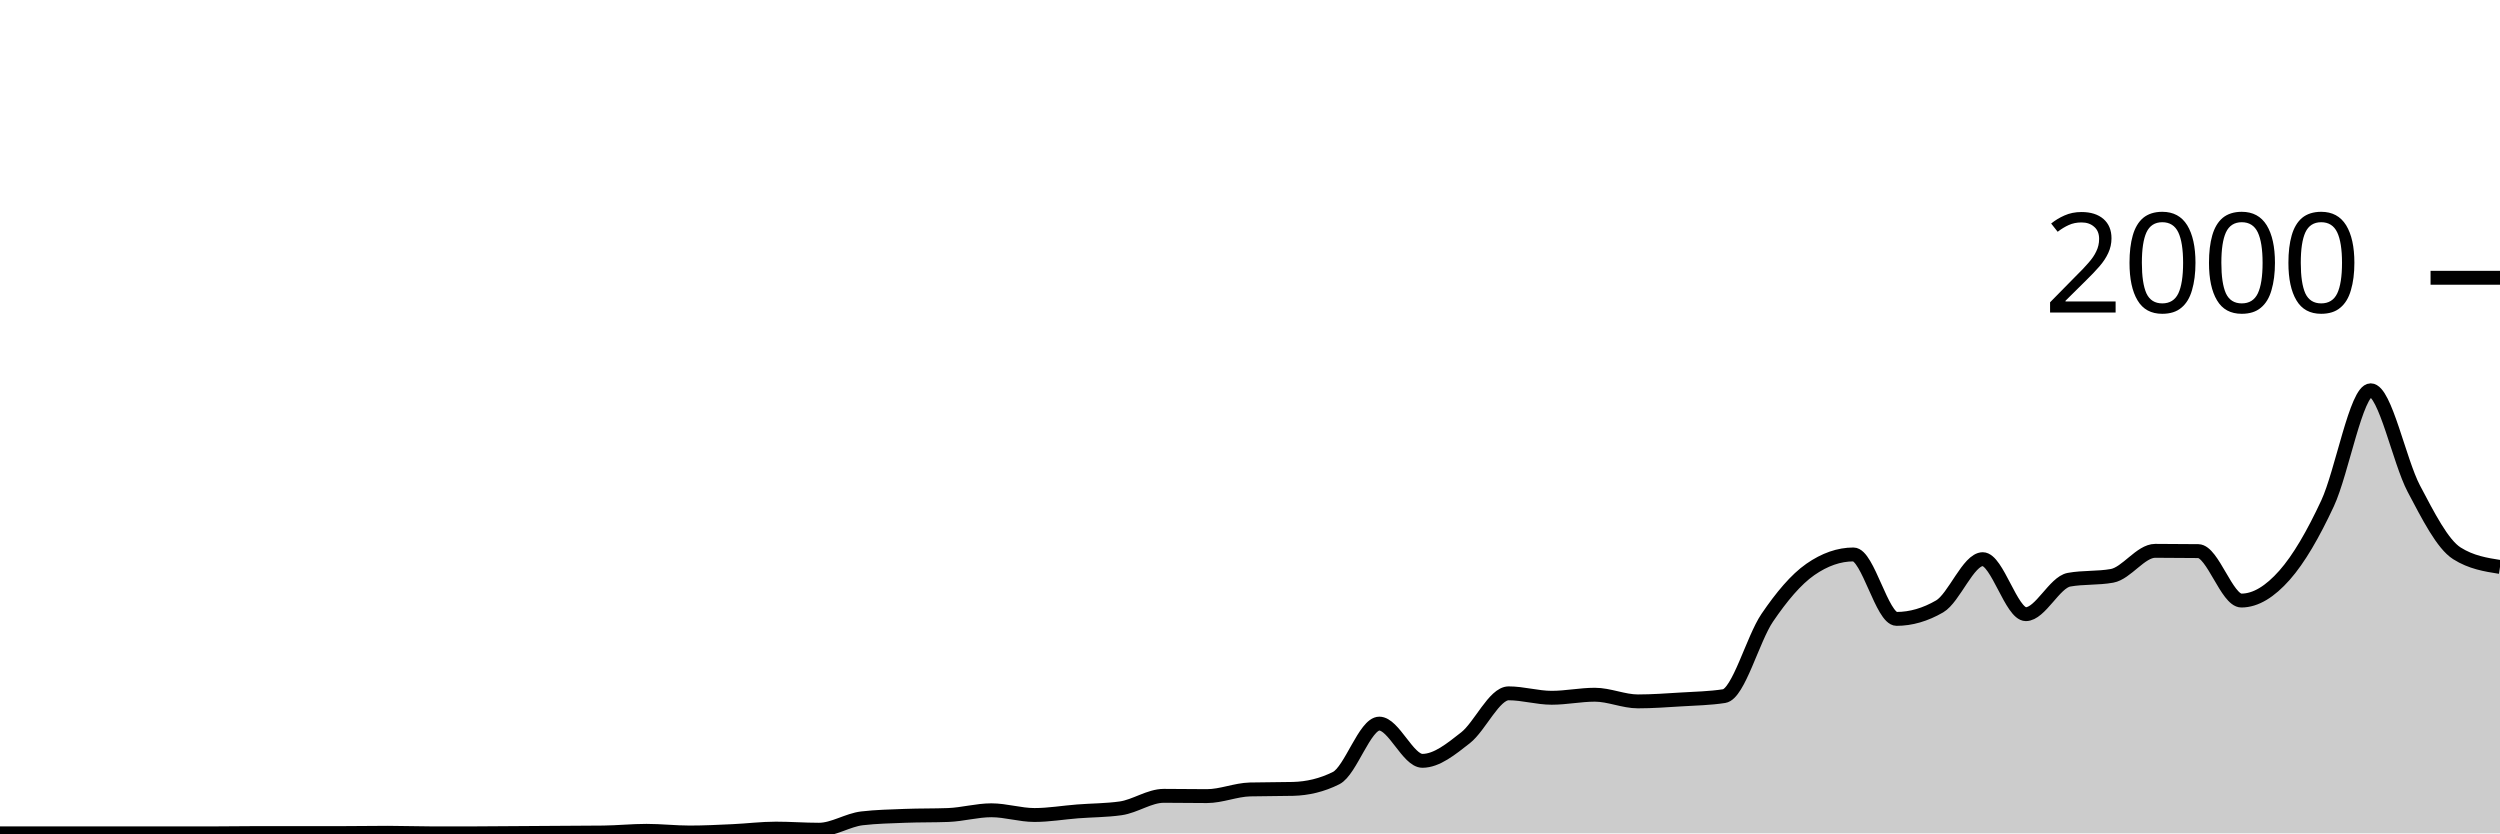
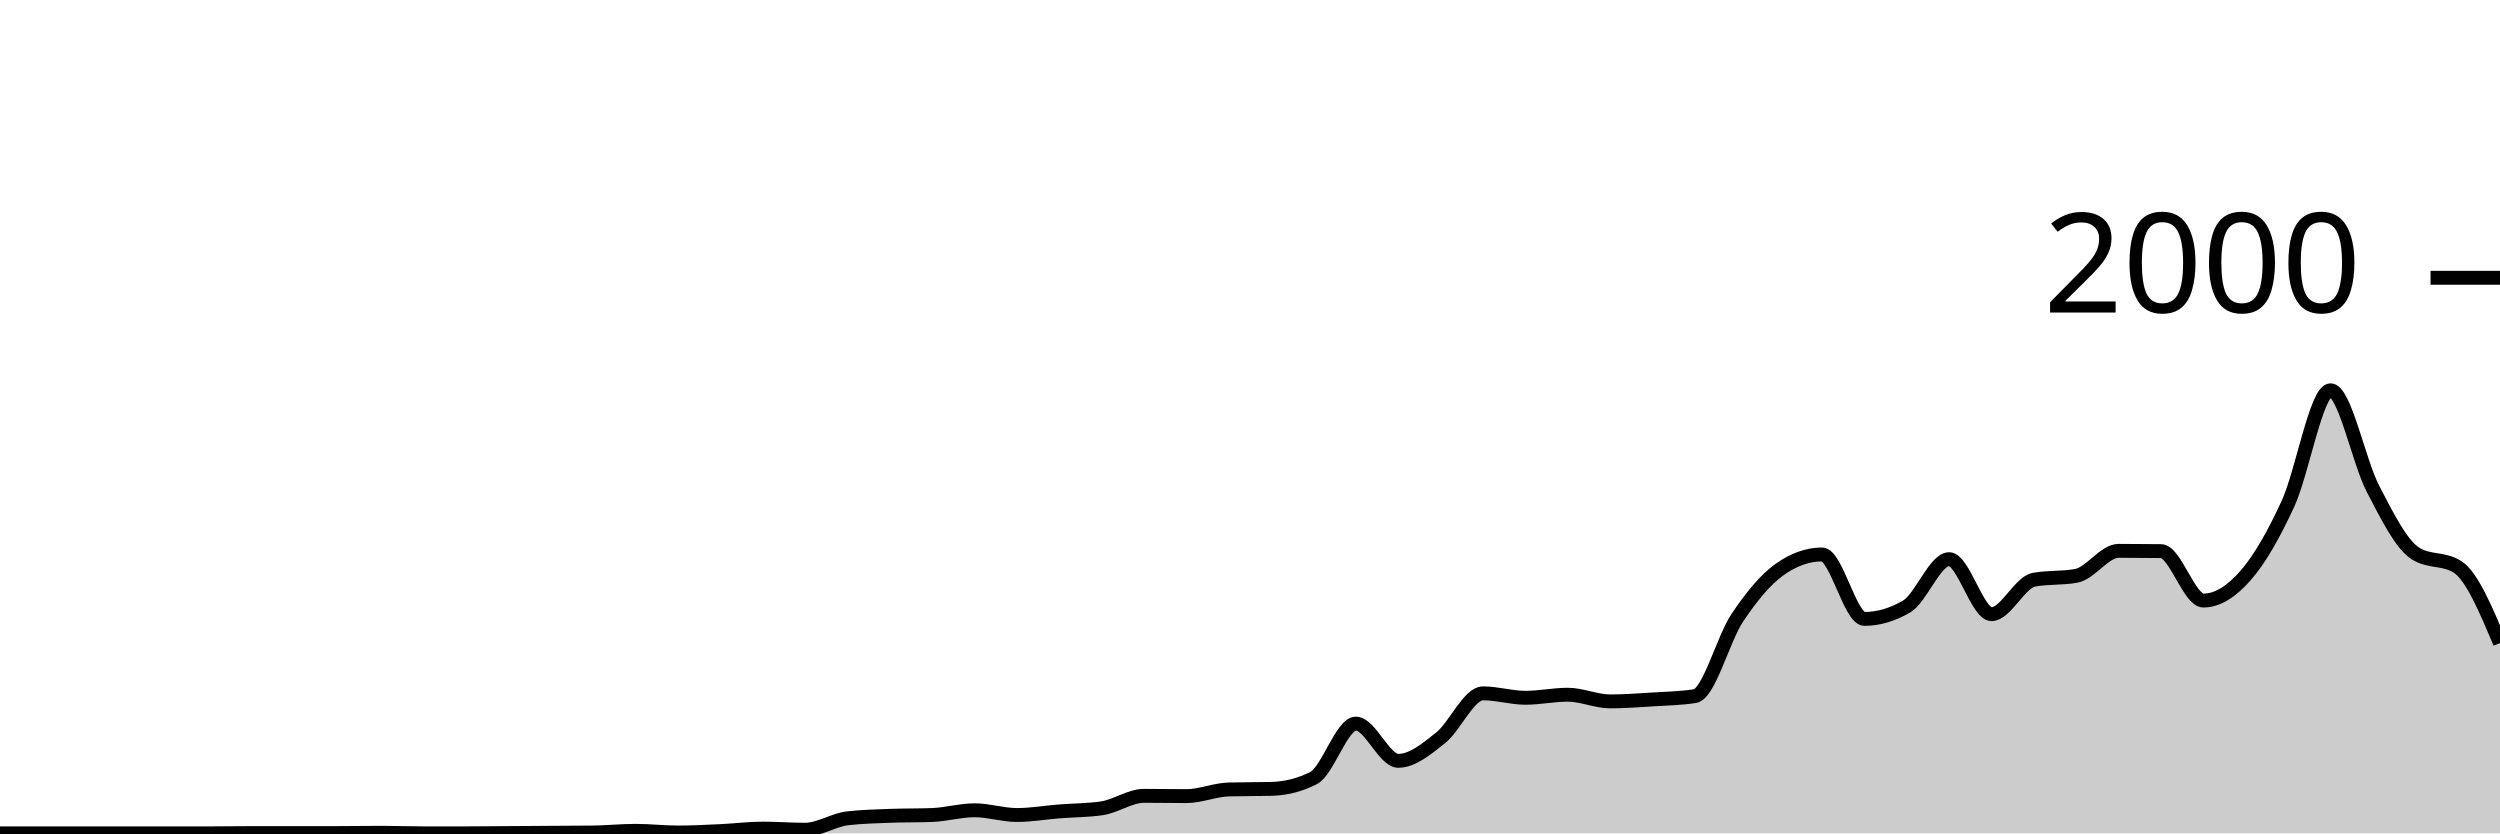
<svg xmlns="http://www.w3.org/2000/svg" viewBox="0 0 180 60">
  <g transform="translate(0,20)">
-     <path class="area" fill="rgba(0, 0, 0, 0.2)" d="M0,40C1.034,40,2.069,40,3.103,40C4.138,40,5.172,40,6.207,40C7.241,40,8.276,40,9.31,40C10.345,40,11.379,40,12.414,40C13.448,40,14.483,40,15.517,40C16.552,40,17.586,39.98,18.621,39.98C19.655,39.98,20.69,39.98,21.724,39.98C22.759,39.98,23.793,39.98,24.828,39.98C25.862,39.98,26.897,39.96,27.931,39.96C28.966,39.96,30,40,31.034,40C32.069,40,33.103,40,34.138,40C35.172,40,36.207,39.987,37.241,39.98C38.276,39.973,39.31,39.967,40.345,39.96C41.379,39.953,42.414,39.953,43.448,39.94C44.483,39.927,45.517,39.82,46.552,39.82C47.586,39.82,48.621,39.94,49.655,39.94C50.69,39.94,51.724,39.887,52.759,39.84C53.793,39.793,54.828,39.66,55.862,39.66C56.897,39.66,57.931,39.74,58.966,39.74C60,39.74,61.034,39.04,62.069,38.92C63.103,38.8,64.138,38.78,65.172,38.74C66.207,38.7,67.241,38.72,68.276,38.68C69.31,38.64,70.345,38.34,71.379,38.34C72.414,38.34,73.448,38.68,74.483,38.68C75.517,38.68,76.552,38.5,77.586,38.42C78.621,38.34,79.655,38.347,80.69,38.2C81.724,38.053,82.759,37.3,83.793,37.3C84.828,37.3,85.862,37.32,86.897,37.32C87.931,37.32,88.966,36.867,90,36.84C91.034,36.813,92.069,36.827,93.103,36.8C94.138,36.773,95.172,36.54,96.207,36.02C97.241,35.5,98.276,32.1,99.31,32.1C100.345,32.1,101.379,34.78,102.414,34.78C103.448,34.78,104.483,33.93,105.517,33.12C106.552,32.31,107.586,29.92,108.621,29.92C109.655,29.92,110.69,30.24,111.724,30.24C112.759,30.24,113.793,30.02,114.828,30.02C115.862,30.02,116.897,30.5,117.931,30.5C118.966,30.5,120,30.423,121.034,30.36C122.069,30.297,123.103,30.28,124.138,30.12C125.172,29.96,126.207,26,127.241,24.48C128.276,22.96,129.31,21.72,130.345,21C131.379,20.28,132.414,19.92,133.448,19.92C134.483,19.92,135.517,24.56,136.552,24.56C137.586,24.56,138.621,24.26,139.655,23.66C140.69,23.06,141.724,20.26,142.759,20.26C143.793,20.26,144.828,24.22,145.862,24.22C146.897,24.22,147.931,21.927,148.966,21.74C150,21.553,151.034,21.647,152.069,21.46C153.103,21.273,154.138,19.66,155.172,19.66C156.207,19.66,157.241,19.667,158.276,19.68C159.31,19.693,160.345,23.24,161.379,23.24C162.414,23.24,163.448,22.587,164.483,21.42C165.517,20.253,166.552,18.46,167.586,16.24C168.621,14.02,169.655,8.1,170.69,8.1C171.724,8.1,172.759,13.223,173.793,15.18C174.828,17.137,175.862,19.187,176.897,19.84C177.931,20.493,178.966,20.657,180,20.82L180,40C178.966,40,177.931,40,176.897,40C175.862,40,174.828,40,173.793,40C172.759,40,171.724,40,170.69,40C169.655,40,168.621,40,167.586,40C166.552,40,165.517,40,164.483,40C163.448,40,162.414,40,161.379,40C160.345,40,159.31,40,158.276,40C157.241,40,156.207,40,155.172,40C154.138,40,153.103,40,152.069,40C151.034,40,150,40,148.966,40C147.931,40,146.897,40,145.862,40C144.828,40,143.793,40,142.759,40C141.724,40,140.69,40,139.655,40C138.621,40,137.586,40,136.552,40C135.517,40,134.483,40,133.448,40C132.414,40,131.379,40,130.345,40C129.31,40,128.276,40,127.241,40C126.207,40,125.172,40,124.138,40C123.103,40,122.069,40,121.034,40C120,40,118.966,40,117.931,40C116.897,40,115.862,40,114.828,40C113.793,40,112.759,40,111.724,40C110.69,40,109.655,40,108.621,40C107.586,40,106.552,40,105.517,40C104.483,40,103.448,40,102.414,40C101.379,40,100.345,40,99.31,40C98.276,40,97.241,40,96.207,40C95.172,40,94.138,40,93.103,40C92.069,40,91.034,40,90,40C88.966,40,87.931,40,86.897,40C85.862,40,84.828,40,83.793,40C82.759,40,81.724,40,80.69,40C79.655,40,78.621,40,77.586,40C76.552,40,75.517,40,74.483,40C73.448,40,72.414,40,71.379,40C70.345,40,69.31,40,68.276,40C67.241,40,66.207,40,65.172,40C64.138,40,63.103,40,62.069,40C61.034,40,60,40,58.966,40C57.931,40,56.897,40,55.862,40C54.828,40,53.793,40,52.759,40C51.724,40,50.69,40,49.655,40C48.621,40,47.586,40,46.552,40C45.517,40,44.483,40,43.448,40C42.414,40,41.379,40,40.345,40C39.31,40,38.276,40,37.241,40C36.207,40,35.172,40,34.138,40C33.103,40,32.069,40,31.034,40C30,40,28.966,40,27.931,40C26.897,40,25.862,40,24.828,40C23.793,40,22.759,40,21.724,40C20.69,40,19.655,40,18.621,40C17.586,40,16.552,40,15.517,40C14.483,40,13.448,40,12.414,40C11.379,40,10.345,40,9.31,40C8.276,40,7.241,40,6.207,40C5.172,40,4.138,40,3.103,40C2.069,40,1.034,40,0,40Z" />
-     <path class="line" stroke="black" fill="none" d="M0,40C1.034,40,2.069,40,3.103,40C4.138,40,5.172,40,6.207,40C7.241,40,8.276,40,9.31,40C10.345,40,11.379,40,12.414,40C13.448,40,14.483,40,15.517,40C16.552,40,17.586,39.98,18.621,39.98C19.655,39.98,20.69,39.98,21.724,39.98C22.759,39.98,23.793,39.98,24.828,39.98C25.862,39.98,26.897,39.96,27.931,39.96C28.966,39.96,30,40,31.034,40C32.069,40,33.103,40,34.138,40C35.172,40,36.207,39.987,37.241,39.98C38.276,39.973,39.31,39.967,40.345,39.96C41.379,39.953,42.414,39.953,43.448,39.94C44.483,39.927,45.517,39.82,46.552,39.82C47.586,39.82,48.621,39.94,49.655,39.94C50.69,39.94,51.724,39.887,52.759,39.84C53.793,39.793,54.828,39.66,55.862,39.66C56.897,39.66,57.931,39.74,58.966,39.74C60,39.74,61.034,39.04,62.069,38.92C63.103,38.8,64.138,38.78,65.172,38.74C66.207,38.7,67.241,38.72,68.276,38.68C69.31,38.64,70.345,38.34,71.379,38.34C72.414,38.34,73.448,38.68,74.483,38.68C75.517,38.68,76.552,38.5,77.586,38.42C78.621,38.34,79.655,38.347,80.69,38.2C81.724,38.053,82.759,37.3,83.793,37.3C84.828,37.3,85.862,37.32,86.897,37.32C87.931,37.32,88.966,36.867,90,36.84C91.034,36.813,92.069,36.827,93.103,36.8C94.138,36.773,95.172,36.54,96.207,36.02C97.241,35.5,98.276,32.1,99.31,32.1C100.345,32.1,101.379,34.78,102.414,34.78C103.448,34.78,104.483,33.93,105.517,33.12C106.552,32.31,107.586,29.92,108.621,29.92C109.655,29.92,110.69,30.24,111.724,30.24C112.759,30.24,113.793,30.02,114.828,30.02C115.862,30.02,116.897,30.5,117.931,30.5C118.966,30.5,120,30.423,121.034,30.36C122.069,30.297,123.103,30.28,124.138,30.12C125.172,29.96,126.207,26,127.241,24.48C128.276,22.96,129.31,21.72,130.345,21C131.379,20.28,132.414,19.92,133.448,19.92C134.483,19.92,135.517,24.56,136.552,24.56C137.586,24.56,138.621,24.26,139.655,23.66C140.69,23.06,141.724,20.26,142.759,20.26C143.793,20.26,144.828,24.22,145.862,24.22C146.897,24.22,147.931,21.927,148.966,21.74C150,21.553,151.034,21.647,152.069,21.46C153.103,21.273,154.138,19.66,155.172,19.66C156.207,19.66,157.241,19.667,158.276,19.68C159.31,19.693,160.345,23.24,161.379,23.24C162.414,23.24,163.448,22.587,164.483,21.42C165.517,20.253,166.552,18.46,167.586,16.24C168.621,14.02,169.655,8.1,170.69,8.1C171.724,8.1,172.759,13.223,173.793,15.18C174.828,17.137,175.862,19.187,176.897,19.84C177.931,20.493,178.966,20.657,180,20.82" />
+     <path class="area" fill="rgba(0, 0, 0, 0.2)" d="M0,40C1.017,40,2.034,40,3.051,40C4.068,40,5.085,40,6.102,40C7.119,40,8.136,40,9.153,40C10.169,40,11.186,40,12.203,40C13.22,40,14.237,40,15.254,40C16.271,40,17.288,39.98,18.305,39.98C19.322,39.98,20.339,39.98,21.356,39.98C22.373,39.98,23.39,39.98,24.407,39.98C25.424,39.98,26.441,39.96,27.458,39.96C28.475,39.96,29.492,40,30.508,40C31.525,40,32.542,40,33.559,40C34.576,40,35.593,39.987,36.61,39.98C37.627,39.973,38.644,39.967,39.661,39.96C40.678,39.953,41.695,39.953,42.712,39.94C43.729,39.927,44.746,39.82,45.763,39.82C46.78,39.82,47.797,39.94,48.814,39.94C49.831,39.94,50.847,39.887,51.864,39.84C52.881,39.793,53.898,39.66,54.915,39.66C55.932,39.66,56.949,39.74,57.966,39.74C58.983,39.74,60,39.04,61.017,38.92C62.034,38.8,63.051,38.78,64.068,38.74C65.085,38.7,66.102,38.72,67.119,38.68C68.136,38.64,69.153,38.34,70.169,38.34C71.186,38.34,72.203,38.68,73.22,38.68C74.237,38.68,75.254,38.5,76.271,38.42C77.288,38.34,78.305,38.347,79.322,38.2C80.339,38.053,81.356,37.3,82.373,37.3C83.39,37.3,84.407,37.32,85.424,37.32C86.441,37.32,87.458,36.867,88.475,36.84C89.492,36.813,90.508,36.827,91.525,36.8C92.542,36.773,93.559,36.54,94.576,36.02C95.593,35.5,96.61,32.1,97.627,32.1C98.644,32.1,99.661,34.78,100.678,34.78C101.695,34.78,102.712,33.93,103.729,33.12C104.746,32.31,105.763,29.92,106.78,29.92C107.797,29.92,108.814,30.24,109.831,30.24C110.847,30.24,111.864,30.02,112.881,30.02C113.898,30.02,114.915,30.5,115.932,30.5C116.949,30.5,117.966,30.423,118.983,30.36C120,30.297,121.017,30.28,122.034,30.12C123.051,29.96,124.068,26,125.085,24.48C126.102,22.96,127.119,21.72,128.136,21C129.153,20.28,130.169,19.92,131.186,19.92C132.203,19.92,133.22,24.56,134.237,24.56C135.254,24.56,136.271,24.26,137.288,23.66C138.305,23.06,139.322,20.26,140.339,20.26C141.356,20.26,142.373,24.22,143.39,24.22C144.407,24.22,145.424,21.927,146.441,21.74C147.458,21.553,148.475,21.647,149.492,21.46C150.508,21.273,151.525,19.66,152.542,19.66C153.559,19.66,154.576,19.667,155.593,19.68C156.61,19.693,157.627,23.24,158.644,23.24C159.661,23.24,160.678,22.587,161.695,21.42C162.712,20.253,163.729,18.46,164.746,16.24C165.763,14.02,166.78,8.1,167.797,8.1C168.814,8.1,169.831,13.223,170.847,15.18C171.864,17.137,172.881,19.187,173.898,19.84C174.915,20.493,175.932,20.167,176.949,20.82C177.966,21.473,178.983,23.887,180,26.3L180,40C178.983,40,177.966,40,176.949,40C175.932,40,174.915,40,173.898,40C172.881,40,171.864,40,170.847,40C169.831,40,168.814,40,167.797,40C166.78,40,165.763,40,164.746,40C163.729,40,162.712,40,161.695,40C160.678,40,159.661,40,158.644,40C157.627,40,156.61,40,155.593,40C154.576,40,153.559,40,152.542,40C151.525,40,150.508,40,149.492,40C148.475,40,147.458,40,146.441,40C145.424,40,144.407,40,143.39,40C142.373,40,141.356,40,140.339,40C139.322,40,138.305,40,137.288,40C136.271,40,135.254,40,134.237,40C133.22,40,132.203,40,131.186,40C130.169,40,129.153,40,128.136,40C127.119,40,126.102,40,125.085,40C124.068,40,123.051,40,122.034,40C121.017,40,120,40,118.983,40C117.966,40,116.949,40,115.932,40C114.915,40,113.898,40,112.881,40C111.864,40,110.847,40,109.831,40C108.814,40,107.797,40,106.78,40C105.763,40,104.746,40,103.729,40C102.712,40,101.695,40,100.678,40C99.661,40,98.644,40,97.627,40C96.61,40,95.593,40,94.576,40C93.559,40,92.542,40,91.525,40C90.508,40,89.492,40,88.475,40C87.458,40,86.441,40,85.424,40C84.407,40,83.39,40,82.373,40C81.356,40,80.339,40,79.322,40C78.305,40,77.288,40,76.271,40C75.254,40,74.237,40,73.22,40C72.203,40,71.186,40,70.169,40C69.153,40,68.136,40,67.119,40C66.102,40,65.085,40,64.068,40C63.051,40,62.034,40,61.017,40C60,40,58.983,40,57.966,40C56.949,40,55.932,40,54.915,40C53.898,40,52.881,40,51.864,40C50.847,40,49.831,40,48.814,40C47.797,40,46.78,40,45.763,40C44.746,40,43.729,40,42.712,40C41.695,40,40.678,40,39.661,40C38.644,40,37.627,40,36.61,40C35.593,40,34.576,40,33.559,40C32.542,40,31.525,40,30.508,40C29.492,40,28.475,40,27.458,40C26.441,40,25.424,40,24.407,40C23.39,40,22.373,40,21.356,40C20.339,40,19.322,40,18.305,40C17.288,40,16.271,40,15.254,40C14.237,40,13.22,40,12.203,40C11.186,40,10.169,40,9.153,40C8.136,40,7.119,40,6.102,40C5.085,40,4.068,40,3.051,40C2.034,40,1.017,40,0,40Z" />
+     <path class="line" stroke="black" fill="none" d="M0,40C1.017,40,2.034,40,3.051,40C4.068,40,5.085,40,6.102,40C7.119,40,8.136,40,9.153,40C10.169,40,11.186,40,12.203,40C13.22,40,14.237,40,15.254,40C16.271,40,17.288,39.98,18.305,39.98C19.322,39.98,20.339,39.98,21.356,39.98C22.373,39.98,23.39,39.98,24.407,39.98C25.424,39.98,26.441,39.96,27.458,39.96C28.475,39.96,29.492,40,30.508,40C31.525,40,32.542,40,33.559,40C34.576,40,35.593,39.987,36.61,39.98C37.627,39.973,38.644,39.967,39.661,39.96C40.678,39.953,41.695,39.953,42.712,39.94C43.729,39.927,44.746,39.82,45.763,39.82C46.78,39.82,47.797,39.94,48.814,39.94C49.831,39.94,50.847,39.887,51.864,39.84C52.881,39.793,53.898,39.66,54.915,39.66C55.932,39.66,56.949,39.74,57.966,39.74C58.983,39.74,60,39.04,61.017,38.92C62.034,38.8,63.051,38.78,64.068,38.74C65.085,38.7,66.102,38.72,67.119,38.68C68.136,38.64,69.153,38.34,70.169,38.34C71.186,38.34,72.203,38.68,73.22,38.68C74.237,38.68,75.254,38.5,76.271,38.42C77.288,38.34,78.305,38.347,79.322,38.2C80.339,38.053,81.356,37.3,82.373,37.3C83.39,37.3,84.407,37.32,85.424,37.32C86.441,37.32,87.458,36.867,88.475,36.84C89.492,36.813,90.508,36.827,91.525,36.8C92.542,36.773,93.559,36.54,94.576,36.02C95.593,35.5,96.61,32.1,97.627,32.1C98.644,32.1,99.661,34.78,100.678,34.78C101.695,34.78,102.712,33.93,103.729,33.12C104.746,32.31,105.763,29.92,106.78,29.92C107.797,29.92,108.814,30.24,109.831,30.24C110.847,30.24,111.864,30.02,112.881,30.02C113.898,30.02,114.915,30.5,115.932,30.5C116.949,30.5,117.966,30.423,118.983,30.36C120,30.297,121.017,30.28,122.034,30.12C123.051,29.96,124.068,26,125.085,24.48C126.102,22.96,127.119,21.72,128.136,21C129.153,20.28,130.169,19.92,131.186,19.92C132.203,19.92,133.22,24.56,134.237,24.56C135.254,24.56,136.271,24.26,137.288,23.66C138.305,23.06,139.322,20.26,140.339,20.26C141.356,20.26,142.373,24.22,143.39,24.22C144.407,24.22,145.424,21.927,146.441,21.74C147.458,21.553,148.475,21.647,149.492,21.46C150.508,21.273,151.525,19.66,152.542,19.66C153.559,19.66,154.576,19.667,155.593,19.68C156.61,19.693,157.627,23.24,158.644,23.24C159.661,23.24,160.678,22.587,161.695,21.42C162.712,20.253,163.729,18.46,164.746,16.24C165.763,14.02,166.78,8.1,167.797,8.1C168.814,8.1,169.831,13.223,170.847,15.18C171.864,17.137,172.881,19.187,173.898,19.84C174.915,20.493,175.932,20.167,176.949,20.82C177.966,21.473,178.983,23.887,180,26.3" />
    <path class="axis-ceiling" stroke-width="1" stroke="black" fill="none" d="M175,0L180,0" />
    <text class="axis-ceiling-label" font-family="sans-serif" text-anchor="end" font-size="10px" x="170" y="2.5">2000</text>
  </g>
</svg>
